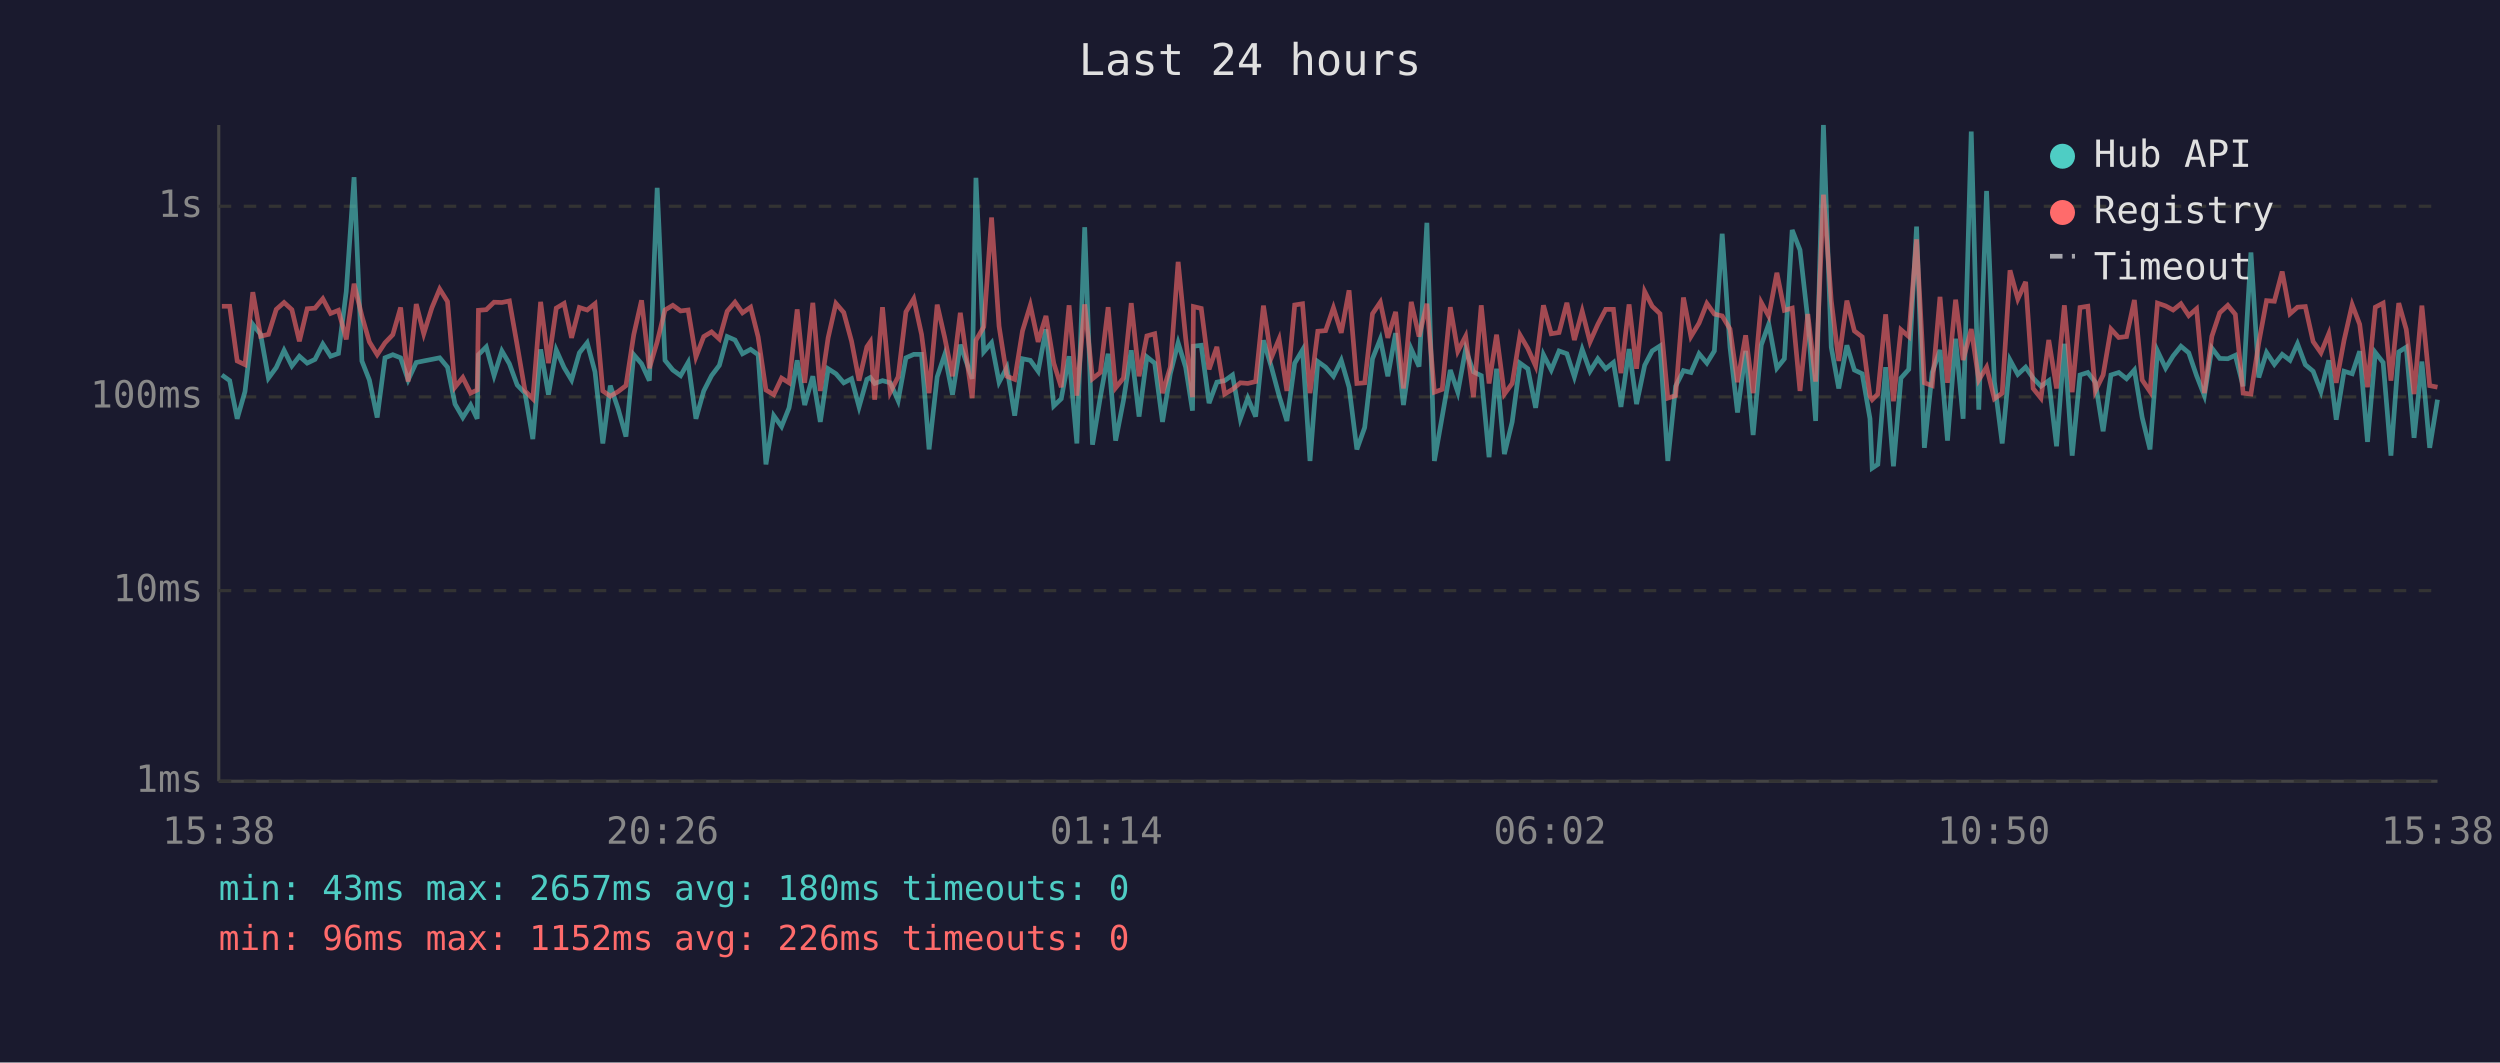
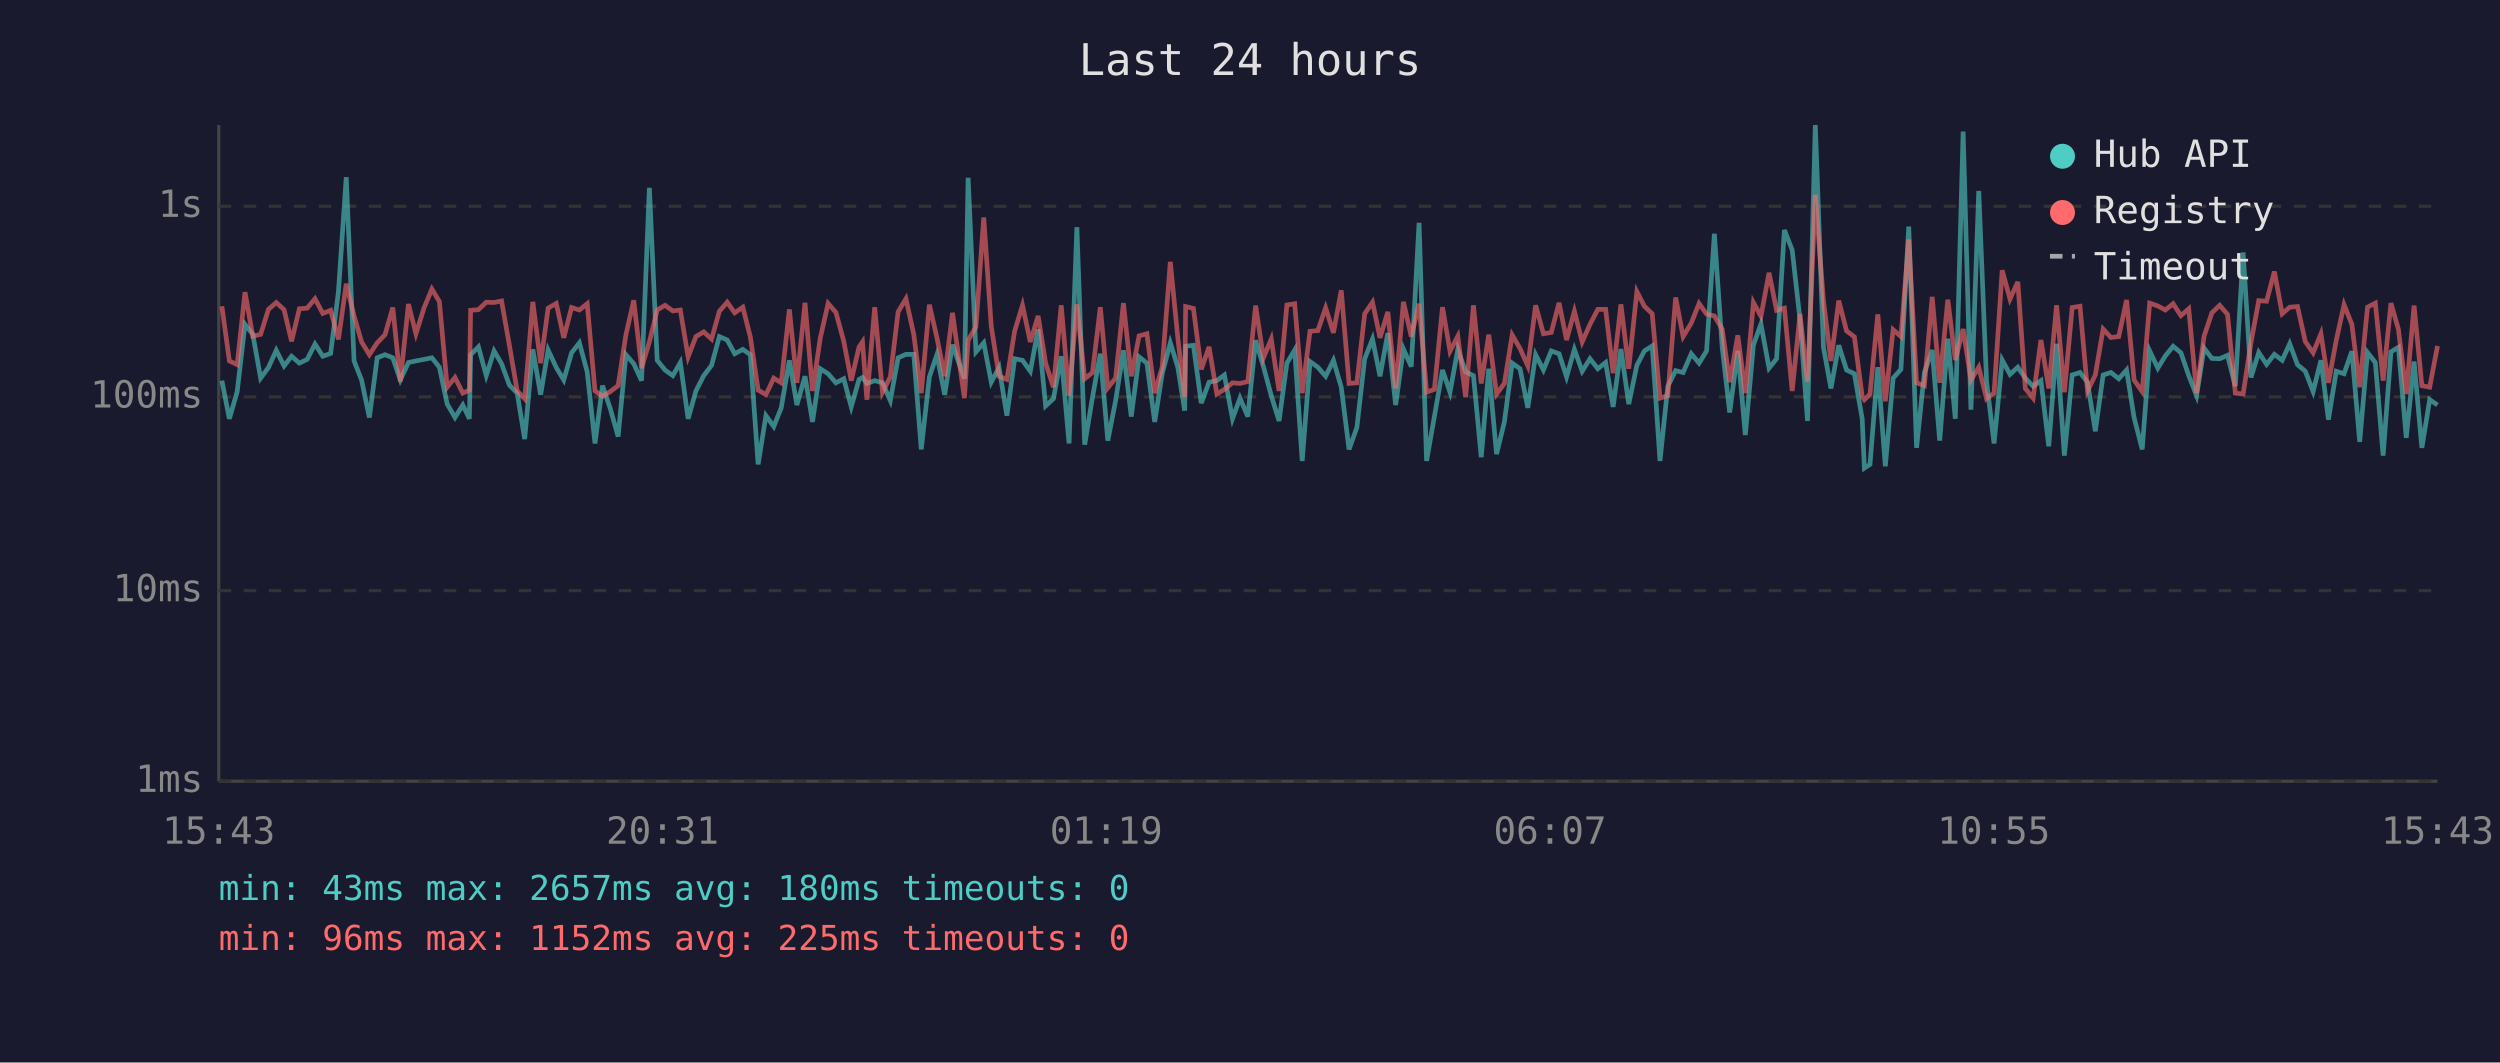
<svg xmlns="http://www.w3.org/2000/svg" viewBox="0 0 800 340" font-family="monospace" font-size="12">
  <rect width="800" height="340" fill="#1a1a2e" />
  <text x="400" y="24" fill="#e0e0e0" font-size="14" text-anchor="middle">Last 24 hours</text>
  <line x1="70" y1="40" x2="70" y2="250" stroke="#444" stroke-width="1" />
  <line x1="70" y1="250" x2="780" y2="250" stroke="#444" stroke-width="1" />
  <line x1="70" y1="250" x2="780" y2="250" stroke="#333" stroke-width="1" stroke-dasharray="4" />
  <text x="65" y="250" fill="#888" text-anchor="end" dominant-baseline="middle">1ms</text>
  <line x1="70" y1="189" x2="780" y2="189" stroke="#333" stroke-width="1" stroke-dasharray="4" />
  <text x="65" y="189" fill="#888" text-anchor="end" dominant-baseline="middle">10ms</text>
  <line x1="70" y1="127" x2="780" y2="127" stroke="#333" stroke-width="1" stroke-dasharray="4" />
  <text x="65" y="127" fill="#888" text-anchor="end" dominant-baseline="middle">100ms</text>
  <line x1="70" y1="66" x2="780" y2="66" stroke="#333" stroke-width="1" stroke-dasharray="4" />
  <text x="65" y="66" fill="#888" text-anchor="end" dominant-baseline="middle">1s</text>
-   <text x="70" y="270" fill="#888" text-anchor="middle">15:38</text>
-   <text x="212" y="270" fill="#888" text-anchor="middle">20:26</text>
-   <text x="354" y="270" fill="#888" text-anchor="middle">01:14</text>
-   <text x="496" y="270" fill="#888" text-anchor="middle">06:02</text>
-   <text x="638" y="270" fill="#888" text-anchor="middle">10:50</text>
-   <text x="780" y="270" fill="#888" text-anchor="middle">15:38</text>
-   <polyline points="71.0,120.0 73.5,121.8 75.9,134.0 78.4,125.3 80.9,103.8 83.4,107.0 85.9,121.0 88.4,117.6 90.9,112.1 93.4,117.1 95.8,114.0 98.3,116.2 100.8,115.0 103.3,110.1 105.8,114.0 108.3,113.1 110.8,93.3 113.3,56.7 115.8,115.5 118.2,121.6 120.7,133.6 123.2,114.5 125.7,113.5 128.2,114.5 130.6,121.6 133.2,116.0 135.6,115.5 138.2,115.0 140.7,114.5 143.2,117.5 145.6,129.3 148.1,133.6 150.6,129.6 152.7,134.0 153.1,113.5 155.6,111.0 158.1,120.2 160.6,112.3 163.0,116.4 165.5,123.2 168.0,125.8 170.5,140.5 173.0,111.8 175.5,126.3 178.0,112.0 180.5,117.6 182.9,121.6 185.4,112.9 187.9,109.7 190.4,119.0 192.9,141.9 195.3,123.4 197.8,130.8 200.3,139.7 202.8,113.5 205.3,116.4 207.8,121.8 210.3,60.1 212.8,115.3 215.3,118.4 217.8,120.2 220.2,116.0 222.7,134.0 225.2,125.1 227.7,120.2 230.2,116.9 232.7,107.7 235.2,108.8 237.6,113.2 240.2,111.8 242.6,113.5 245.1,148.6 247.6,133.0 250.1,136.5 252.5,130.5 255.1,115.3 257.5,129.6 260.1,120.4 262.5,135.0 265.0,118.0 267.5,119.6 270.0,122.5 272.5,121.2 274.9,130.2 277.4,121.4 278.5,120.8 279.9,122.7 282.4,121.8 284.9,122.5 287.4,128.2 289.9,114.5 292.4,113.4 294.9,113.4 297.3,143.8 299.9,120.6 302.3,113.5 304.8,126.3 307.3,110.3 311.1,121.2 312.3,56.9 314.8,112.6 317.3,109.7 319.7,122.3 322.2,117.6 324.7,133.0 327.2,114.8 329.7,115.3 332.2,118.8 334.7,105.4 337.2,129.9 339.6,127.6 342.1,114.0 344.6,141.9 347.1,72.7 349.6,142.3 352.1,127.1 354.6,113.2 357.0,141.0 359.5,128.2 362.0,112.1 364.5,133.3 367.0,114.2 369.5,116.2 372.0,135.0 374.5,119.6 377.0,109.7 379.4,117.5 381.6,131.4 381.9,110.8 384.4,110.5 386.9,129.0 389.4,122.3 391.9,121.8 394.4,120.0 396.9,134.0 399.3,127.4 401.8,133.3 404.3,108.9 406.8,117.3 409.3,126.6 411.8,134.7 414.3,116.2 416.8,112.0 419.2,147.5 421.7,115.7 424.2,117.5 426.7,120.4 429.2,115.3 431.7,123.9 434.2,143.8 436.7,136.8 439.2,114.8 441.7,108.5 444.1,120.4 446.6,106.6 449.1,129.6 451.6,111.7 454.1,117.3 456.6,71.3 459.0,147.5 461.5,133.3 464.1,118.4 466.5,125.5 469.0,111.8 471.5,119.0 474.0,120.2 476.5,146.3 478.9,118.0 481.4,145.3 483.9,135.0 486.4,116.2 488.9,118.0 491.4,130.5 493.9,113.5 496.4,118.4 498.9,112.3 501.4,113.2 503.8,120.6 506.3,111.8 508.8,118.8 511.3,114.8 513.8,118.0 516.3,116.0 518.7,130.2 521.3,111.7 523.7,129.3 526.3,116.9 528.7,112.3 531.2,110.7 533.7,147.5 536.2,123.6 538.7,118.6 541.1,119.2 543.7,113.2 546.2,116.2 548.6,112.3 551.1,74.8 553.6,111.1 556.0,132.0 558.6,112.3 561.0,139.2 563.6,110.4 566.0,103.7 568.6,117.8 571.0,114.8 573.5,73.6 576.0,80.0 578.5,102.3 581.0,134.7 583.5,40.0 586.0,111.1 588.4,124.3 591.0,110.5 593.4,118.4 595.9,119.6 598.4,134.0 599.1,149.8 600.9,148.6 603.4,117.5 605.9,149.2 608.3,121.0 610.8,118.2 613.3,72.5 615.8,143.3 618.3,119.2 620.8,112.0 623.2,141.0 625.8,108.4 628.2,134.0 630.8,42.1 633.2,131.1 635.7,61.1 638.2,122.1 640.7,141.9 643.2,115.2 645.7,119.8 648.2,117.5 650.6,121.0 653.1,123.6 655.6,121.8 658.1,142.8 660.6,110.0 663.1,145.8 665.6,120.0 668.1,119.2 670.5,122.3 673.0,138.0 675.5,120.0 678.0,119.2 680.5,121.2 683.0,118.4 685.5,133.6 688.0,143.8 690.4,112.3 693.0,117.8 695.4,113.9 697.9,110.8 700.4,112.9 702.9,120.2 705.4,126.6 707.8,111.4 710.3,114.7 712.9,114.8 715.3,113.7 717.8,123.6 720.3,80.8 722.8,120.8 725.3,112.8 727.8,116.6 730.3,113.4 732.8,115.3 735.2,110.0 737.7,116.7 740.2,118.8 742.7,125.3 745.2,115.3 747.6,134.3 750.1,118.8 752.7,119.6 755.1,112.4 757.6,141.4 760.1,112.8 762.6,116.0 765.1,145.8 767.6,112.6 770.0,111.1 772.5,140.1 775.0,115.7 777.5,143.3 780.0,127.9" fill="none" stroke="#4ecdc4" stroke-width="1.5" opacity="0.6" />
-   <polyline points="71.0,98.0 73.5,98.0 75.9,115.5 78.4,116.7 80.9,93.5 83.4,107.6 85.9,107.0 88.4,99.0 90.9,96.8 93.4,99.1 95.8,109.2 98.3,98.8 100.8,98.6 103.3,95.6 105.8,100.3 108.3,99.3 110.8,108.6 113.3,90.8 115.8,101.1 118.2,109.4 120.7,113.5 123.2,109.7 125.7,107.1 128.2,98.4 130.6,122.1 133.2,97.3 135.6,106.8 138.2,98.5 140.7,92.5 143.2,96.5 145.6,123.9 148.1,120.8 150.6,125.8 152.7,124.8 153.1,99.3 155.6,99.1 158.1,96.7 160.6,96.8 163.0,96.3 165.5,110.5 168.0,125.1 170.5,127.6 173.0,96.6 175.5,116.2 178.0,98.6 180.5,97.1 182.9,108.1 185.4,98.4 187.9,99.2 190.4,97.2 192.9,125.1 195.3,126.8 197.8,125.3 200.3,123.4 202.8,107.1 205.3,96.1 207.8,117.8 210.3,109.4 212.8,99.2 215.3,97.7 217.8,99.5 220.2,99.2 222.7,114.2 225.2,107.7 227.7,106.2 230.2,108.5 232.7,99.6 235.2,96.7 237.6,100.1 240.2,98.3 242.6,107.8 245.1,124.8 247.6,126.3 250.1,121.0 252.5,122.5 255.1,99.0 257.5,122.5 260.1,96.9 262.5,125.1 265.0,108.1 267.5,97.1 270.0,100.0 272.5,109.2 274.9,121.8 277.4,111.0 278.5,109.4 279.9,127.9 282.4,98.3 284.9,125.5 287.4,120.6 289.9,99.8 292.4,95.6 294.9,107.0 297.3,125.8 299.9,97.5 302.3,108.0 304.8,120.4 307.3,100.1 311.1,127.4 312.3,108.9 314.8,104.6 317.3,69.6 319.7,104.4 322.2,120.4 324.7,121.4 327.2,105.9 329.7,97.7 332.2,109.4 334.7,101.1 337.2,116.2 339.6,123.9 342.1,97.7 344.6,126.6 347.1,97.4 349.6,121.2 352.1,119.2 354.6,98.3 357.0,124.1 359.5,121.0 362.0,97.0 364.5,120.4 367.0,107.5 369.5,106.8 372.0,125.8 374.5,117.5 377.0,83.8 379.4,108.1 381.6,127.1 381.9,98.1 384.4,98.7 386.9,118.2 389.4,111.0 391.9,126.1 394.4,124.6 396.9,122.5 399.3,122.7 401.8,122.1 404.3,97.8 406.8,114.5 409.3,108.5 411.8,125.1 414.3,97.6 416.8,97.2 419.2,125.8 421.7,106.0 424.2,105.8 426.7,98.5 429.2,106.5 431.7,92.9 434.2,122.7 436.7,122.5 439.2,100.4 441.7,96.7 444.1,108.1 446.6,99.8 449.1,124.3 451.6,96.6 454.1,107.7 456.6,97.2 459.0,125.5 461.5,124.6 464.1,98.3 466.5,112.4 469.0,107.6 471.5,127.1 474.0,97.7 476.5,122.7 478.9,107.1 481.4,126.1 483.9,122.7 486.4,107.2 488.9,111.5 491.4,117.1 493.9,97.7 496.4,106.8 498.9,106.4 501.4,96.9 503.8,108.8 506.3,99.6 508.8,109.4 511.3,103.8 513.8,99.0 516.3,99.0 518.7,119.4 521.3,97.4 523.7,118.0 526.3,93.3 528.7,98.0 531.2,100.4 533.7,127.4 536.2,126.6 538.7,95.2 541.1,107.7 543.7,103.4 546.2,97.1 548.6,100.5 551.1,101.1 553.6,105.3 556.0,122.3 558.6,107.3 561.0,125.8 563.6,96.8 566.0,101.2 568.6,87.3 571.0,99.3 573.5,98.6 576.0,125.1 578.5,100.5 581.0,122.1 583.5,62.3 586.0,96.2 588.4,115.5 591.0,96.2 593.4,105.9 595.9,107.8 598.4,126.8 599.1,127.9 600.9,126.1 603.4,100.6 605.9,128.4 608.3,105.5 610.8,107.7 613.3,76.6 615.8,122.5 618.3,123.4 620.8,95.0 623.2,122.5 625.8,95.9 628.2,115.2 630.8,105.3 633.2,121.6 635.7,117.5 638.2,127.6 640.7,125.8 643.2,86.5 645.7,95.7 648.2,90.2 650.6,124.3 653.1,127.4 655.6,108.8 658.1,124.3 660.6,97.7 663.1,125.5 665.6,98.4 668.1,98.0 670.5,125.1 673.0,120.0 675.5,105.3 678.0,108.0 680.5,107.7 683.0,96.0 685.5,121.6 688.0,125.3 690.4,97.0 693.0,97.9 695.4,99.2 697.9,97.2 700.4,101.0 702.9,98.8 705.4,125.8 707.8,107.6 710.3,100.1 712.9,97.7 715.3,100.6 717.8,125.8 720.3,126.1 722.8,109.7 725.3,96.2 727.8,96.4 730.3,86.9 732.8,100.4 735.2,98.3 737.7,98.1 740.2,109.3 742.7,112.9 745.2,106.8 747.6,122.5 750.1,108.9 752.7,97.5 755.1,103.8 757.6,123.9 760.1,98.3 762.6,97.0 765.1,121.8 767.6,97.0 770.0,105.4 772.5,126.1 775.0,97.8 777.5,123.4 780.0,123.9" fill="none" stroke="#ff6b6b" stroke-width="1.5" opacity="0.6" />
+   <text x="70" y="270" fill="#888" text-anchor="middle">15:43</text>
+   <text x="212" y="270" fill="#888" text-anchor="middle">20:31</text>
+   <text x="354" y="270" fill="#888" text-anchor="middle">01:19</text>
+   <text x="496" y="270" fill="#888" text-anchor="middle">06:07</text>
+   <text x="638" y="270" fill="#888" text-anchor="middle">10:55</text>
+   <text x="780" y="270" fill="#888" text-anchor="middle">15:43</text>
+   <polyline points="71.0,121.8 73.4,134.0 75.9,125.3 78.4,103.8 80.9,107.0 83.4,121.0 85.9,117.6 88.4,112.1 90.9,117.1 93.3,114.0 95.8,116.2 98.3,115.0 100.8,110.1 103.3,114.0 105.8,113.1 108.3,93.3 110.8,56.7 113.3,115.5 115.7,121.6 118.2,133.6 120.7,114.5 123.2,113.5 125.7,114.5 128.1,121.6 130.7,116.0 133.1,115.5 135.7,115.0 138.2,114.5 140.6,117.5 143.1,129.3 145.6,133.6 148.1,129.6 150.2,134.0 150.6,113.5 153.1,111.0 155.6,120.2 158.1,112.3 160.5,116.4 163.0,123.2 165.5,125.8 167.9,140.5 170.5,111.8 173.0,126.3 175.4,112.0 178.0,117.6 180.4,121.6 182.9,112.9 185.4,109.7 187.9,119.0 190.4,141.9 192.8,123.4 195.3,130.8 197.8,139.7 200.3,113.5 202.8,116.4 205.3,121.8 207.8,60.1 210.3,115.3 212.8,118.4 215.3,120.2 217.7,116.0 220.2,134.0 222.7,125.1 225.2,120.2 227.7,116.9 230.2,107.7 232.7,108.8 235.1,113.2 237.7,111.8 240.1,113.5 242.6,148.6 245.1,133.0 247.6,136.5 250.0,130.5 252.6,115.3 255.0,129.6 257.6,120.4 260.0,135.0 262.5,118.0 265.0,119.6 267.5,122.5 270.0,121.2 272.4,130.2 274.9,121.4 276.0,120.8 277.4,122.7 279.9,121.8 282.4,122.5 284.9,128.2 287.4,114.5 289.9,113.4 292.4,113.4 294.8,143.8 297.4,120.6 299.8,113.5 302.3,126.3 304.8,110.3 308.6,121.2 309.8,56.9 312.3,112.6 314.8,109.7 317.2,122.3 319.7,117.6 322.2,133.0 324.7,114.8 327.2,115.3 329.7,118.8 332.2,105.4 334.6,129.9 337.1,127.6 339.6,114.0 342.1,141.9 344.6,72.7 347.1,142.3 349.6,127.1 352.1,113.2 354.5,141.0 357.0,128.2 359.5,112.1 362.0,133.3 364.5,114.2 367.0,116.2 369.5,135.0 371.9,119.6 374.5,109.7 376.9,117.5 379.1,131.4 379.4,110.8 381.9,110.5 384.4,129.0 386.9,122.3 389.4,121.8 391.8,120.0 394.4,134.0 396.8,127.4 399.3,133.3 401.8,108.9 404.3,117.3 406.8,126.6 409.3,134.7 411.8,116.2 414.3,112.0 416.7,147.5 419.2,115.7 421.7,117.5 424.2,120.4 426.7,115.3 429.2,123.9 431.7,143.8 434.2,136.8 436.7,114.8 439.2,108.5 441.6,120.4 444.1,106.6 446.6,129.6 449.1,111.7 451.6,117.3 454.1,71.3 456.5,147.5 459.0,133.3 461.6,118.4 464.0,125.5 466.5,111.8 469.0,119.0 471.5,120.2 474.0,146.3 476.4,118.0 478.9,145.3 481.4,135.0 483.9,116.2 486.4,118.0 488.9,130.5 491.4,113.5 493.9,118.4 496.4,112.3 498.9,113.2 501.3,120.6 503.8,111.8 506.3,118.8 508.8,114.8 511.3,118.0 513.8,116.0 516.2,130.2 518.7,111.7 521.2,129.3 523.8,116.9 526.2,112.3 528.7,110.7 531.2,147.5 533.7,123.6 536.2,118.6 538.6,119.2 541.2,113.2 543.7,116.2 546.1,112.3 548.6,74.8 551.1,111.1 553.5,132.0 556.1,112.3 558.5,139.2 561.1,110.4 563.5,103.7 566.1,117.8 568.5,114.8 571.0,73.6 573.5,80.0 576.0,102.3 578.4,134.7 580.9,40.0 583.5,111.1 585.9,124.3 588.4,110.5 590.9,118.4 593.4,119.6 595.9,134.0 596.6,149.8 598.4,148.6 600.9,117.5 603.3,149.2 605.8,121.0 608.3,118.2 610.8,72.5 613.3,143.3 615.8,119.2 618.3,112.0 620.7,141.0 623.3,108.4 625.7,134.0 628.2,42.1 630.7,131.1 633.2,61.1 635.7,122.1 638.1,141.9 640.7,115.2 643.2,119.8 645.7,117.5 648.1,121.0 650.6,123.6 653.1,121.8 655.6,142.8 658.1,110.0 660.6,145.8 663.1,120.0 665.6,119.2 668.0,122.3 670.5,138.0 673.0,120.0 675.5,119.2 678.0,121.2 680.5,118.4 682.9,133.6 685.5,143.8 687.9,112.3 690.5,117.8 692.9,113.9 695.4,110.8 697.9,112.9 700.4,120.2 702.9,126.6 705.3,111.4 707.8,114.7 710.3,114.8 712.8,113.7 715.3,123.6 717.8,80.8 720.3,120.8 722.8,112.8 725.3,116.6 727.8,113.4 730.3,115.3 732.7,110.0 735.2,116.7 737.7,118.8 740.2,125.3 742.7,115.3 745.1,134.3 747.6,118.8 750.1,119.6 752.6,112.4 755.1,141.4 757.6,112.8 760.1,116.0 762.6,145.8 765.1,112.6 767.5,111.1 770.0,140.1 772.5,115.7 775.0,143.3 777.5,127.9 780.0,129.6" fill="none" stroke="#4ecdc4" stroke-width="1.5" opacity="0.6" />
+   <polyline points="71.0,98.0 73.4,115.5 75.9,116.7 78.4,93.5 80.9,107.6 83.4,107.0 85.9,99.0 88.4,96.8 90.9,99.1 93.3,109.2 95.8,98.8 98.3,98.6 100.8,95.6 103.3,100.3 105.8,99.3 108.3,108.6 110.8,90.8 113.3,101.1 115.7,109.4 118.2,113.5 120.7,109.7 123.2,107.1 125.7,98.4 128.1,122.1 130.7,97.3 133.1,106.8 135.7,98.5 138.2,92.5 140.6,96.5 143.1,123.9 145.6,120.8 148.1,125.8 150.2,124.8 150.6,99.3 153.1,99.1 155.6,96.7 158.1,96.8 160.5,96.3 163.0,110.5 165.5,125.1 167.9,127.6 170.5,96.6 173.0,116.2 175.4,98.6 178.0,97.1 180.4,108.1 182.9,98.4 185.4,99.2 187.9,97.2 190.4,125.1 192.8,126.8 195.3,125.3 197.8,123.4 200.3,107.1 202.8,96.1 205.3,117.8 207.8,109.4 210.3,99.2 212.8,97.7 215.3,99.5 217.7,99.2 220.2,114.2 222.7,107.7 225.2,106.2 227.7,108.5 230.2,99.6 232.7,96.7 235.1,100.1 237.7,98.3 240.1,107.8 242.6,124.8 245.1,126.3 247.6,121.0 250.0,122.5 252.6,99.0 255.0,122.5 257.6,96.9 260.0,125.1 262.5,108.1 265.0,97.1 267.5,100.0 270.0,109.2 272.4,121.8 274.9,111.0 276.0,109.4 277.4,127.9 279.9,98.3 282.4,125.5 284.9,120.6 287.4,99.8 289.9,95.6 292.4,107.0 294.8,125.8 297.4,97.5 299.8,108.0 302.3,120.4 304.8,100.1 308.6,127.4 309.8,108.9 312.3,104.6 314.8,69.6 317.2,104.4 319.7,120.4 322.2,121.4 324.7,105.9 327.2,97.7 329.7,109.4 332.2,101.1 334.6,116.2 337.1,123.9 339.6,97.7 342.1,126.6 344.6,97.4 347.1,121.2 349.6,119.2 352.1,98.3 354.5,124.1 357.0,121.0 359.5,97.0 362.0,120.4 364.5,107.5 367.0,106.8 369.5,125.8 371.9,117.5 374.5,83.8 376.9,108.1 379.1,127.1 379.4,98.1 381.9,98.7 384.4,118.2 386.9,111.0 389.4,126.1 391.8,124.6 394.4,122.5 396.8,122.7 399.3,122.1 401.8,97.8 404.3,114.5 406.8,108.5 409.3,125.1 411.8,97.6 414.3,97.2 416.7,125.8 419.2,106.0 421.7,105.8 424.2,98.5 426.7,106.5 429.2,92.9 431.7,122.7 434.2,122.5 436.7,100.4 439.2,96.7 441.6,108.1 444.1,99.8 446.6,124.3 449.1,96.6 451.6,107.7 454.1,97.2 456.5,125.5 459.0,124.6 461.6,98.3 464.0,112.4 466.5,107.6 469.0,127.1 471.5,97.7 474.0,122.7 476.4,107.1 478.9,126.1 481.4,122.7 483.9,107.2 486.4,111.5 488.9,117.1 491.4,97.7 493.9,106.8 496.4,106.4 498.9,96.9 501.3,108.8 503.8,99.6 506.3,109.4 508.8,103.8 511.3,99.0 513.8,99.0 516.2,119.4 518.7,97.4 521.2,118.0 523.8,93.3 526.2,98.0 528.7,100.4 531.2,127.4 533.7,126.6 536.2,95.2 538.6,107.7 541.2,103.4 543.7,97.1 546.1,100.5 548.6,101.1 551.1,105.3 553.5,122.3 556.1,107.3 558.5,125.8 561.1,96.8 563.5,101.2 566.1,87.3 568.5,99.3 571.0,98.6 573.5,125.1 576.0,100.5 578.4,122.1 580.9,62.3 583.5,96.2 585.9,115.5 588.4,96.2 590.9,105.9 593.4,107.8 595.9,126.8 596.6,127.9 598.4,126.1 600.9,100.6 603.3,128.4 605.8,105.5 608.3,107.7 610.8,76.6 613.3,122.5 615.8,123.4 618.3,95.0 620.7,122.5 623.3,95.9 625.7,115.2 628.2,105.3 630.7,121.6 633.2,117.5 635.7,127.6 638.1,125.8 640.7,86.5 643.2,95.7 645.7,90.2 648.1,124.3 650.6,127.4 653.1,108.8 655.6,124.3 658.1,97.7 660.6,125.5 663.1,98.4 665.6,98.0 668.0,125.1 670.5,120.0 673.0,105.3 675.5,108.0 678.0,107.7 680.5,96.0 682.9,121.6 685.5,125.3 687.9,97.0 690.5,97.9 692.9,99.2 695.4,97.2 697.9,101.0 700.4,98.8 702.9,125.8 705.3,107.6 707.8,100.1 710.3,97.7 712.8,100.6 715.3,125.8 717.8,126.1 720.3,109.7 722.8,96.2 725.3,96.4 727.8,86.9 730.3,100.4 732.7,98.3 735.2,98.1 737.7,109.3 740.2,112.9 742.7,106.8 745.1,122.5 747.6,108.9 750.1,97.5 752.6,103.8 755.1,123.9 757.6,98.3 760.1,97.0 762.6,121.8 765.1,97.0 767.5,105.4 770.0,126.1 772.5,97.8 775.0,123.4 777.5,123.9 780.0,110.7" fill="none" stroke="#ff6b6b" stroke-width="1.5" opacity="0.6" />
  <circle cx="660" cy="50" r="4" fill="#4ecdc4" />
  <text x="670" y="50" fill="#e0e0e0" dominant-baseline="middle">Hub API</text>
  <circle cx="660" cy="68" r="4" fill="#ff6b6b" />
  <text x="670" y="68" fill="#e0e0e0" dominant-baseline="middle">Registry</text>
  <line x1="656" y1="82" x2="664" y2="82" stroke="#e0e0e0" stroke-width="1.5" stroke-dasharray="4,3" opacity="0.7" />
  <text x="670" y="86" fill="#e0e0e0" dominant-baseline="middle">Timeout</text>
  <text x="70" y="288" fill="#4ecdc4" font-size="11">min: 43ms  max: 2657ms  avg: 180ms  timeouts: 0</text>
-   <text x="70" y="304" fill="#ff6b6b" font-size="11">min: 96ms  max: 1152ms  avg: 226ms  timeouts: 0</text>
+   <text x="70" y="304" fill="#ff6b6b" font-size="11">min: 96ms  max: 1152ms  avg: 225ms  timeouts: 0</text>
</svg>
